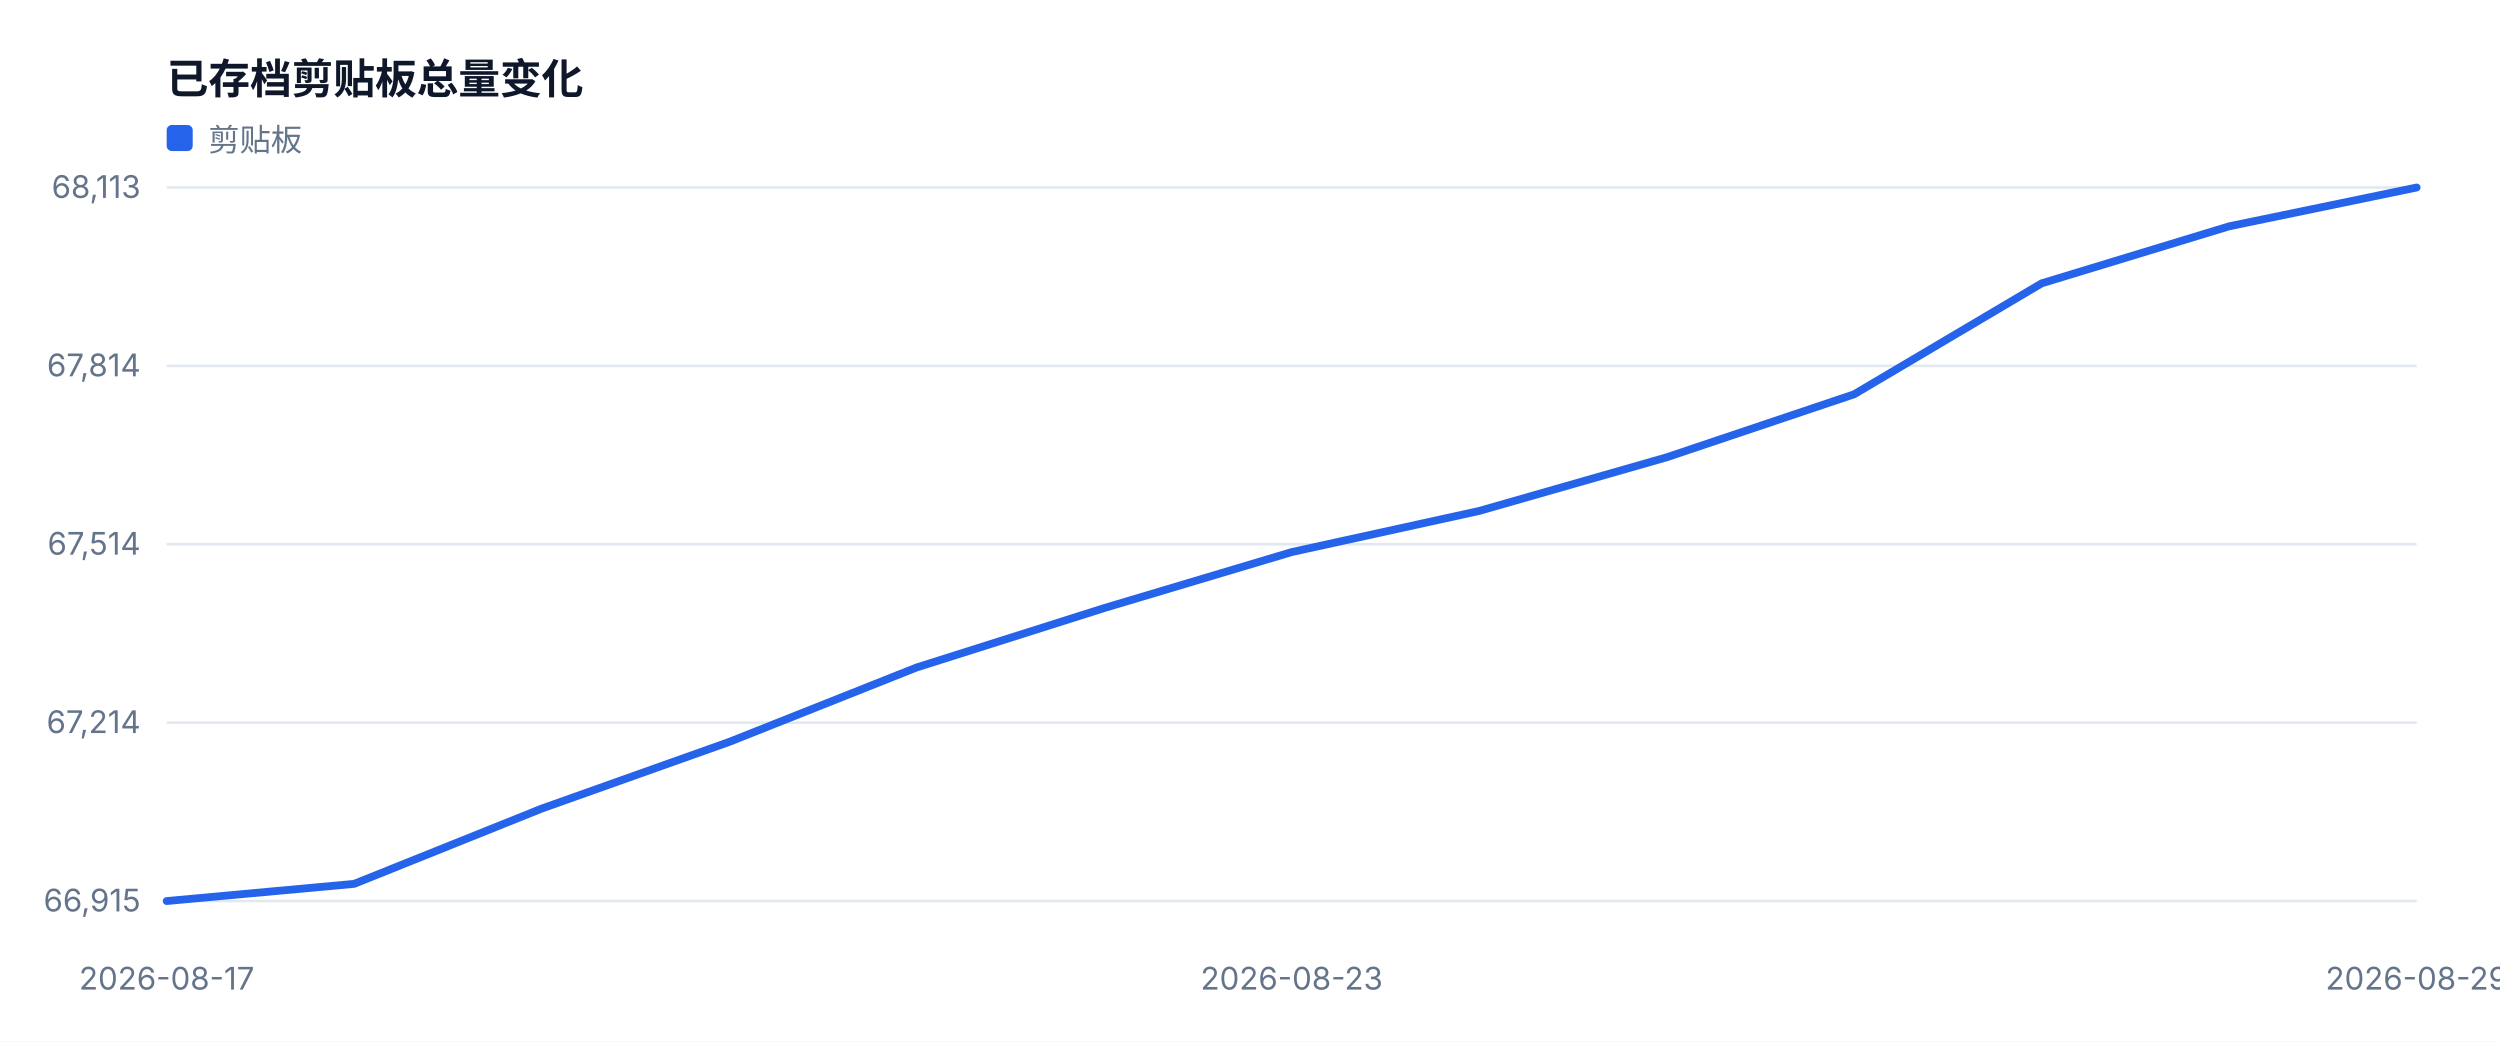
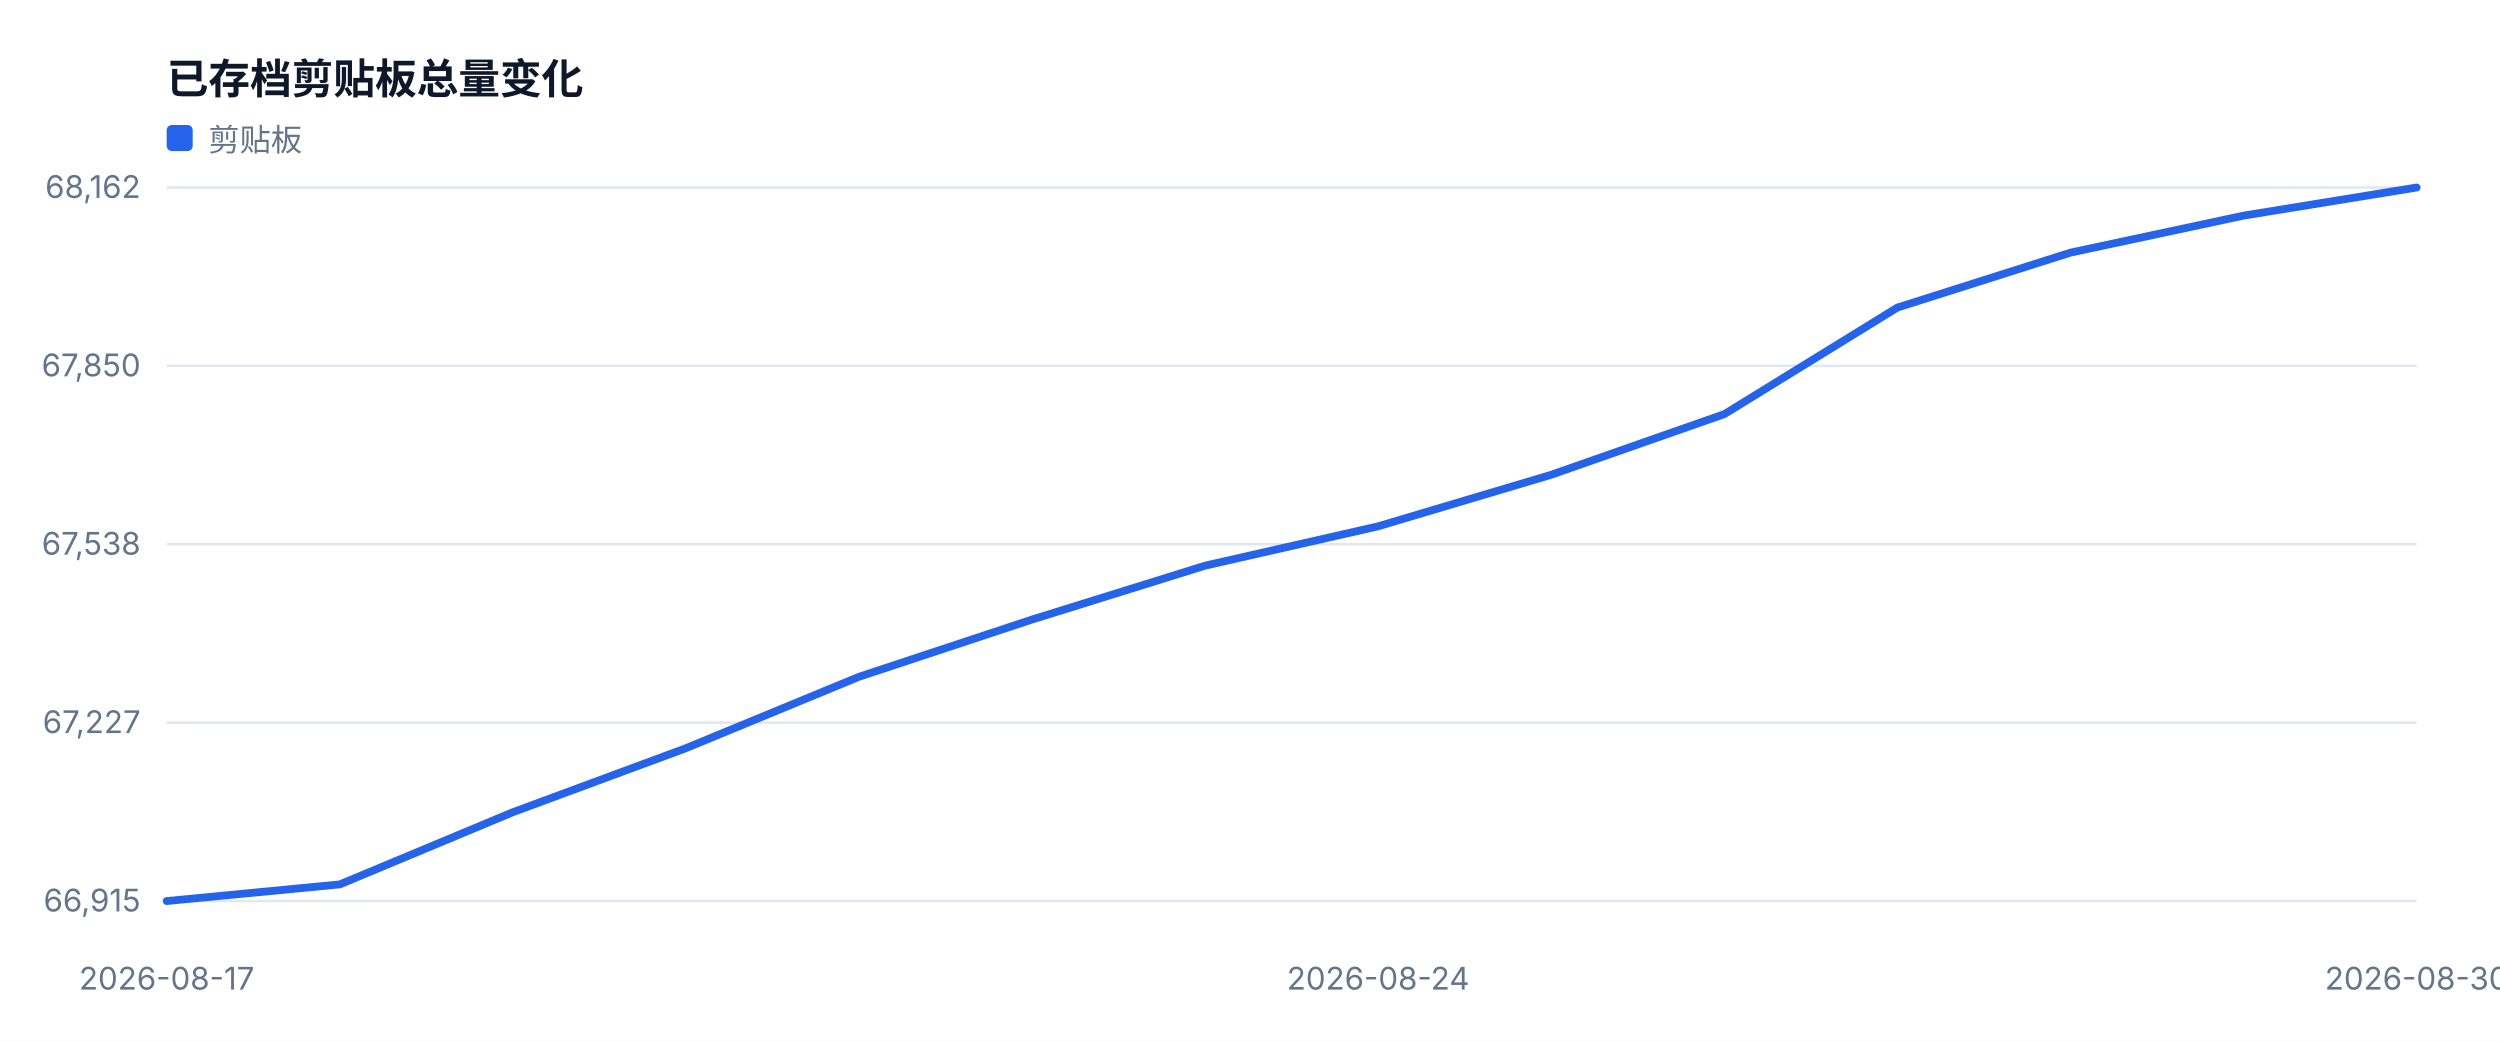
<svg xmlns="http://www.w3.org/2000/svg" width="960" height="400" viewBox="0 0 960 400" role="img">
  <style>text{font-family:-apple-system,BlinkMacSystemFont,'Segoe UI',sans-serif;fill:#334155}.muted{fill:#64748b;font-size:12px}.value{fill:#0f172a;font-size:28px;font-weight:700}.title{fill:#0f172a;font-size:16px;font-weight:700}</style>
  <rect width="100%" height="100%" fill="#ffffff" />
  <text x="64" y="36" class="title">已存档剪贴板总量变化</text>
  <line x1="64" y1="346.0" x2="928" y2="346.0" stroke="#e2e8f0" />
  <text x="54" y="350.0" text-anchor="end" class="muted">66,915</text>
  <line x1="64" y1="277.5" x2="928" y2="277.5" stroke="#e2e8f0" />
-   <text x="54" y="281.5" text-anchor="end" class="muted">67,214</text>
+   <text x="54" y="281.5" text-anchor="end" class="muted">67,227</text>
  <line x1="64" y1="209.0" x2="928" y2="209.0" stroke="#e2e8f0" />
-   <text x="54" y="213.0" text-anchor="end" class="muted">67,514</text>
+   <text x="54" y="213.0" text-anchor="end" class="muted">67,538</text>
  <line x1="64" y1="140.5" x2="928" y2="140.5" stroke="#e2e8f0" />
-   <text x="54" y="144.5" text-anchor="end" class="muted">67,814</text>
+   <text x="54" y="144.5" text-anchor="end" class="muted">67,850</text>
  <line x1="64" y1="72.0" x2="928" y2="72.0" stroke="#e2e8f0" />
-   <text x="54" y="76.0" text-anchor="end" class="muted">68,113</text>
+   <text x="54" y="76.0" text-anchor="end" class="muted">68,162</text>
  <text x="64.0" y="380" text-anchor="middle" class="muted">2026-08-17</text>
-   <text x="496.0" y="380" text-anchor="middle" class="muted">2026-08-23</text>
-   <text x="928.0" y="380" text-anchor="middle" class="muted">2026-08-29</text>
-   <polyline fill="none" stroke="#2563eb" stroke-width="3" stroke-linejoin="round" stroke-linecap="round" points="64.0,346.0 136.0,339.4 208.0,310.5 280.0,284.9 352.0,256.3 424.0,233.5 496.0,212.0 568.0,196.2 640.0,175.6 712.0,151.4 784.0,108.8 856.0,86.9 928.0,72.0" />
+   <text x="529.2" y="380" text-anchor="middle" class="muted">2026-08-24</text>
+   <text x="928.0" y="380" text-anchor="middle" class="muted">2026-08-30</text>
+   <polyline fill="none" stroke="#2563eb" stroke-width="3" stroke-linejoin="round" stroke-linecap="round" points="64.0,346.0 130.5,339.6 196.9,311.9 263.4,287.3 329.8,259.9 396.3,237.9 462.8,217.2 529.2,202.1 595.7,182.3 662.2,159.0 728.6,118.1 795.1,97.0 861.5,82.8 928.0,72.0" />
  <rect x="64" y="48" width="10" height="10" fill="#2563eb" rx="2" />
  <text x="80" y="58" class="muted">剪贴板</text>
</svg>
